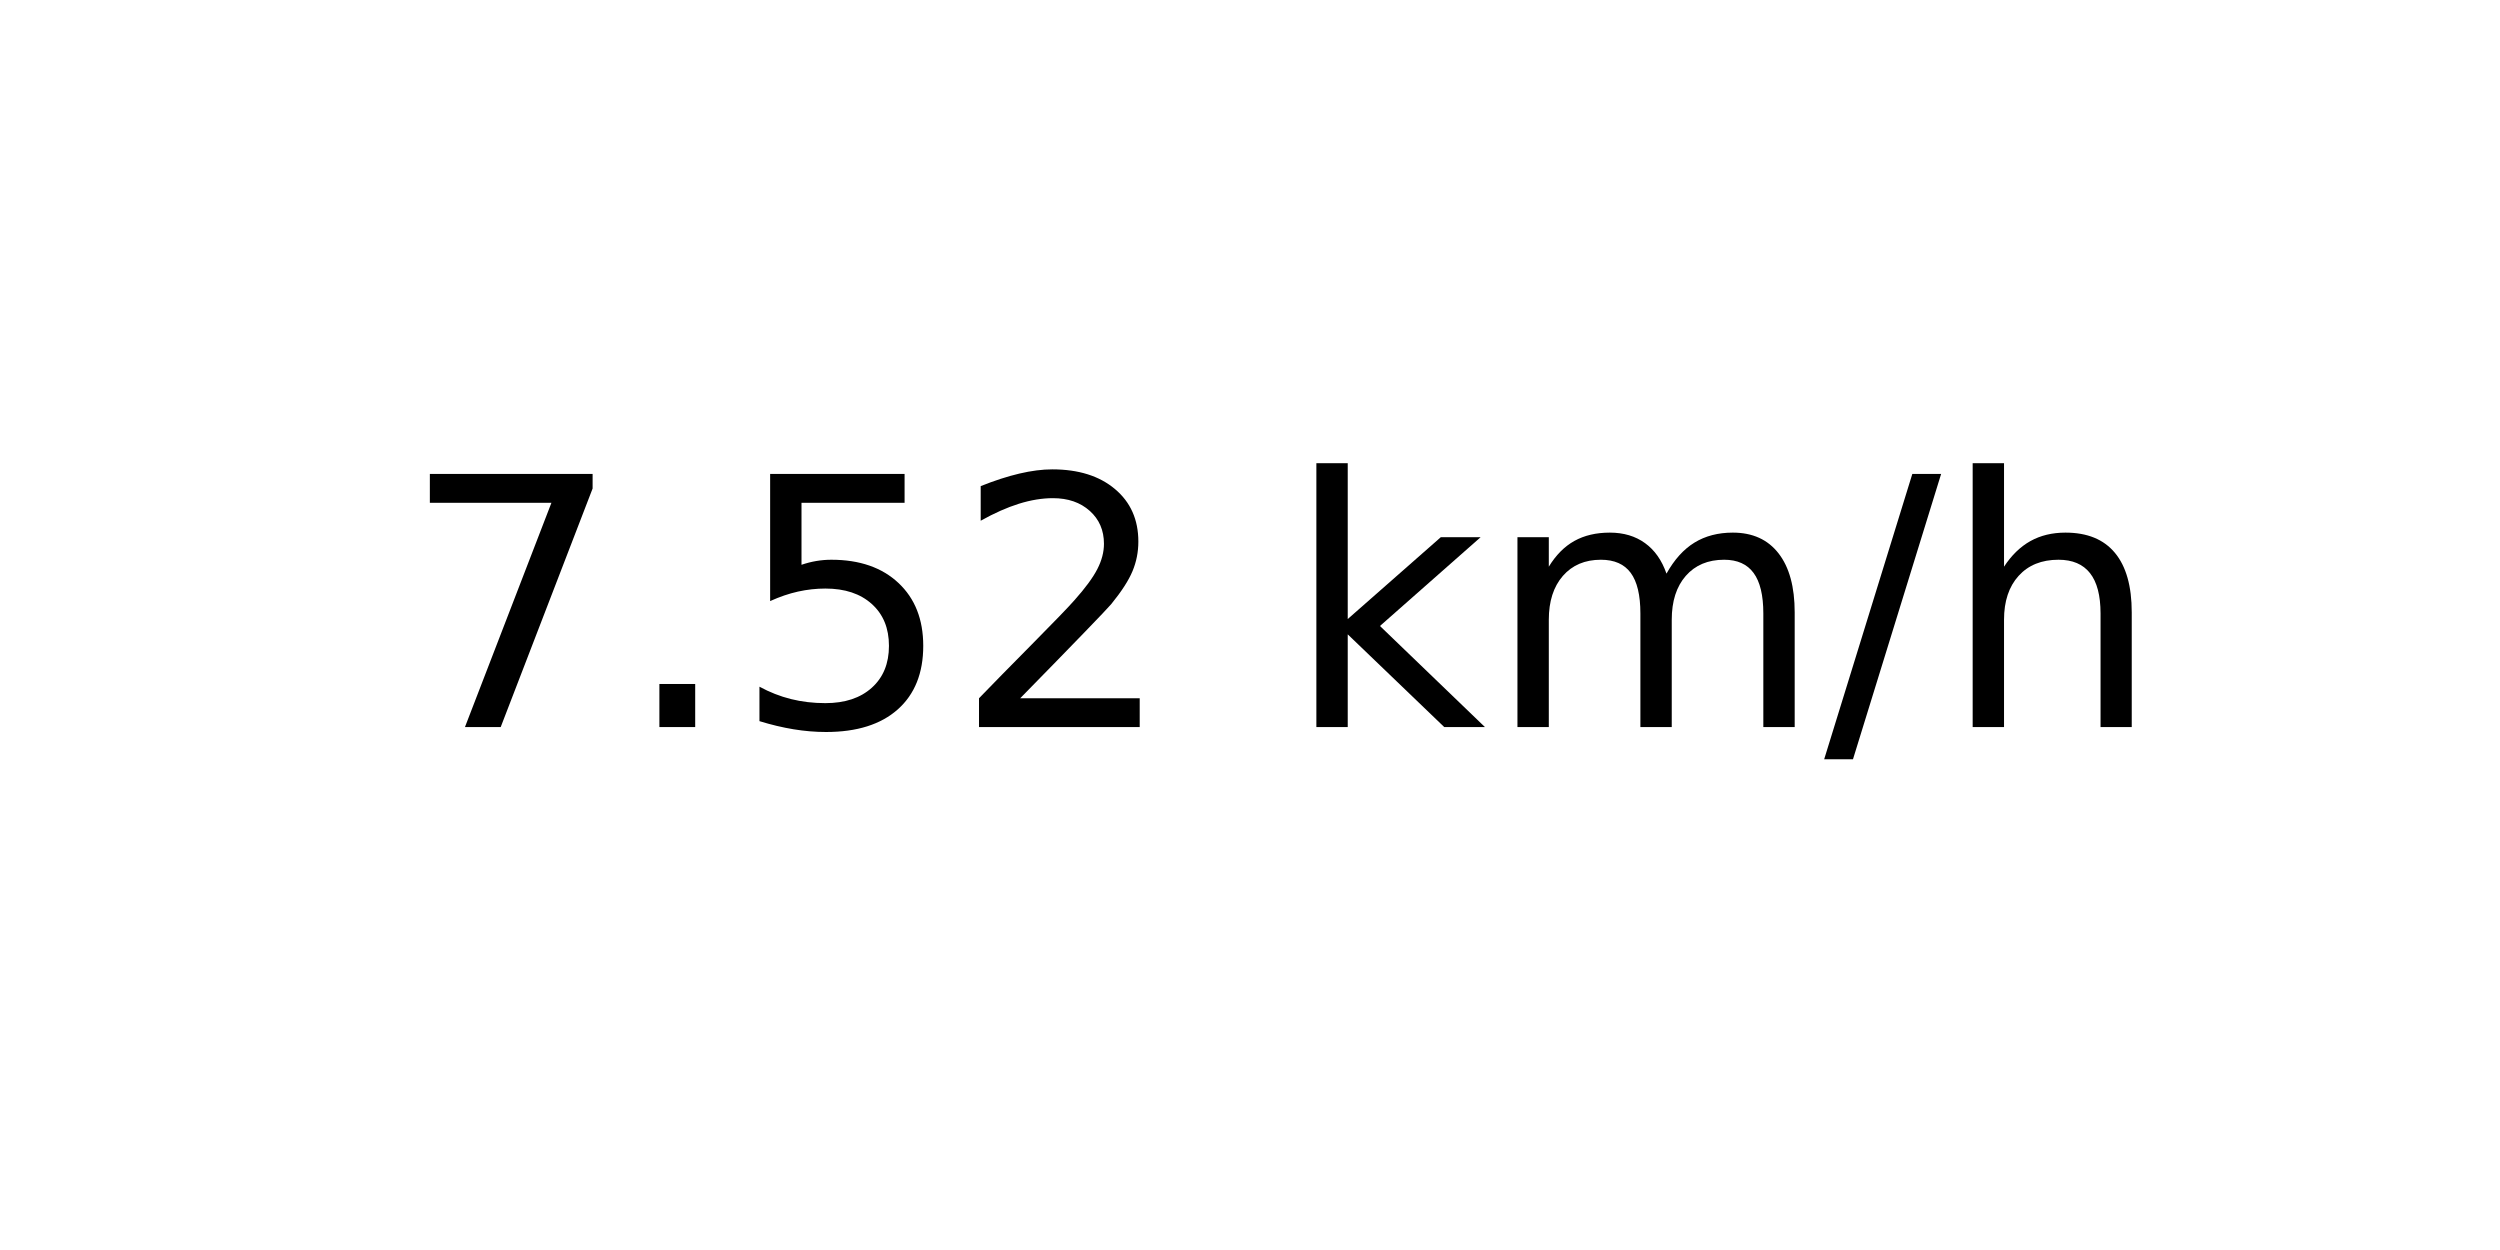
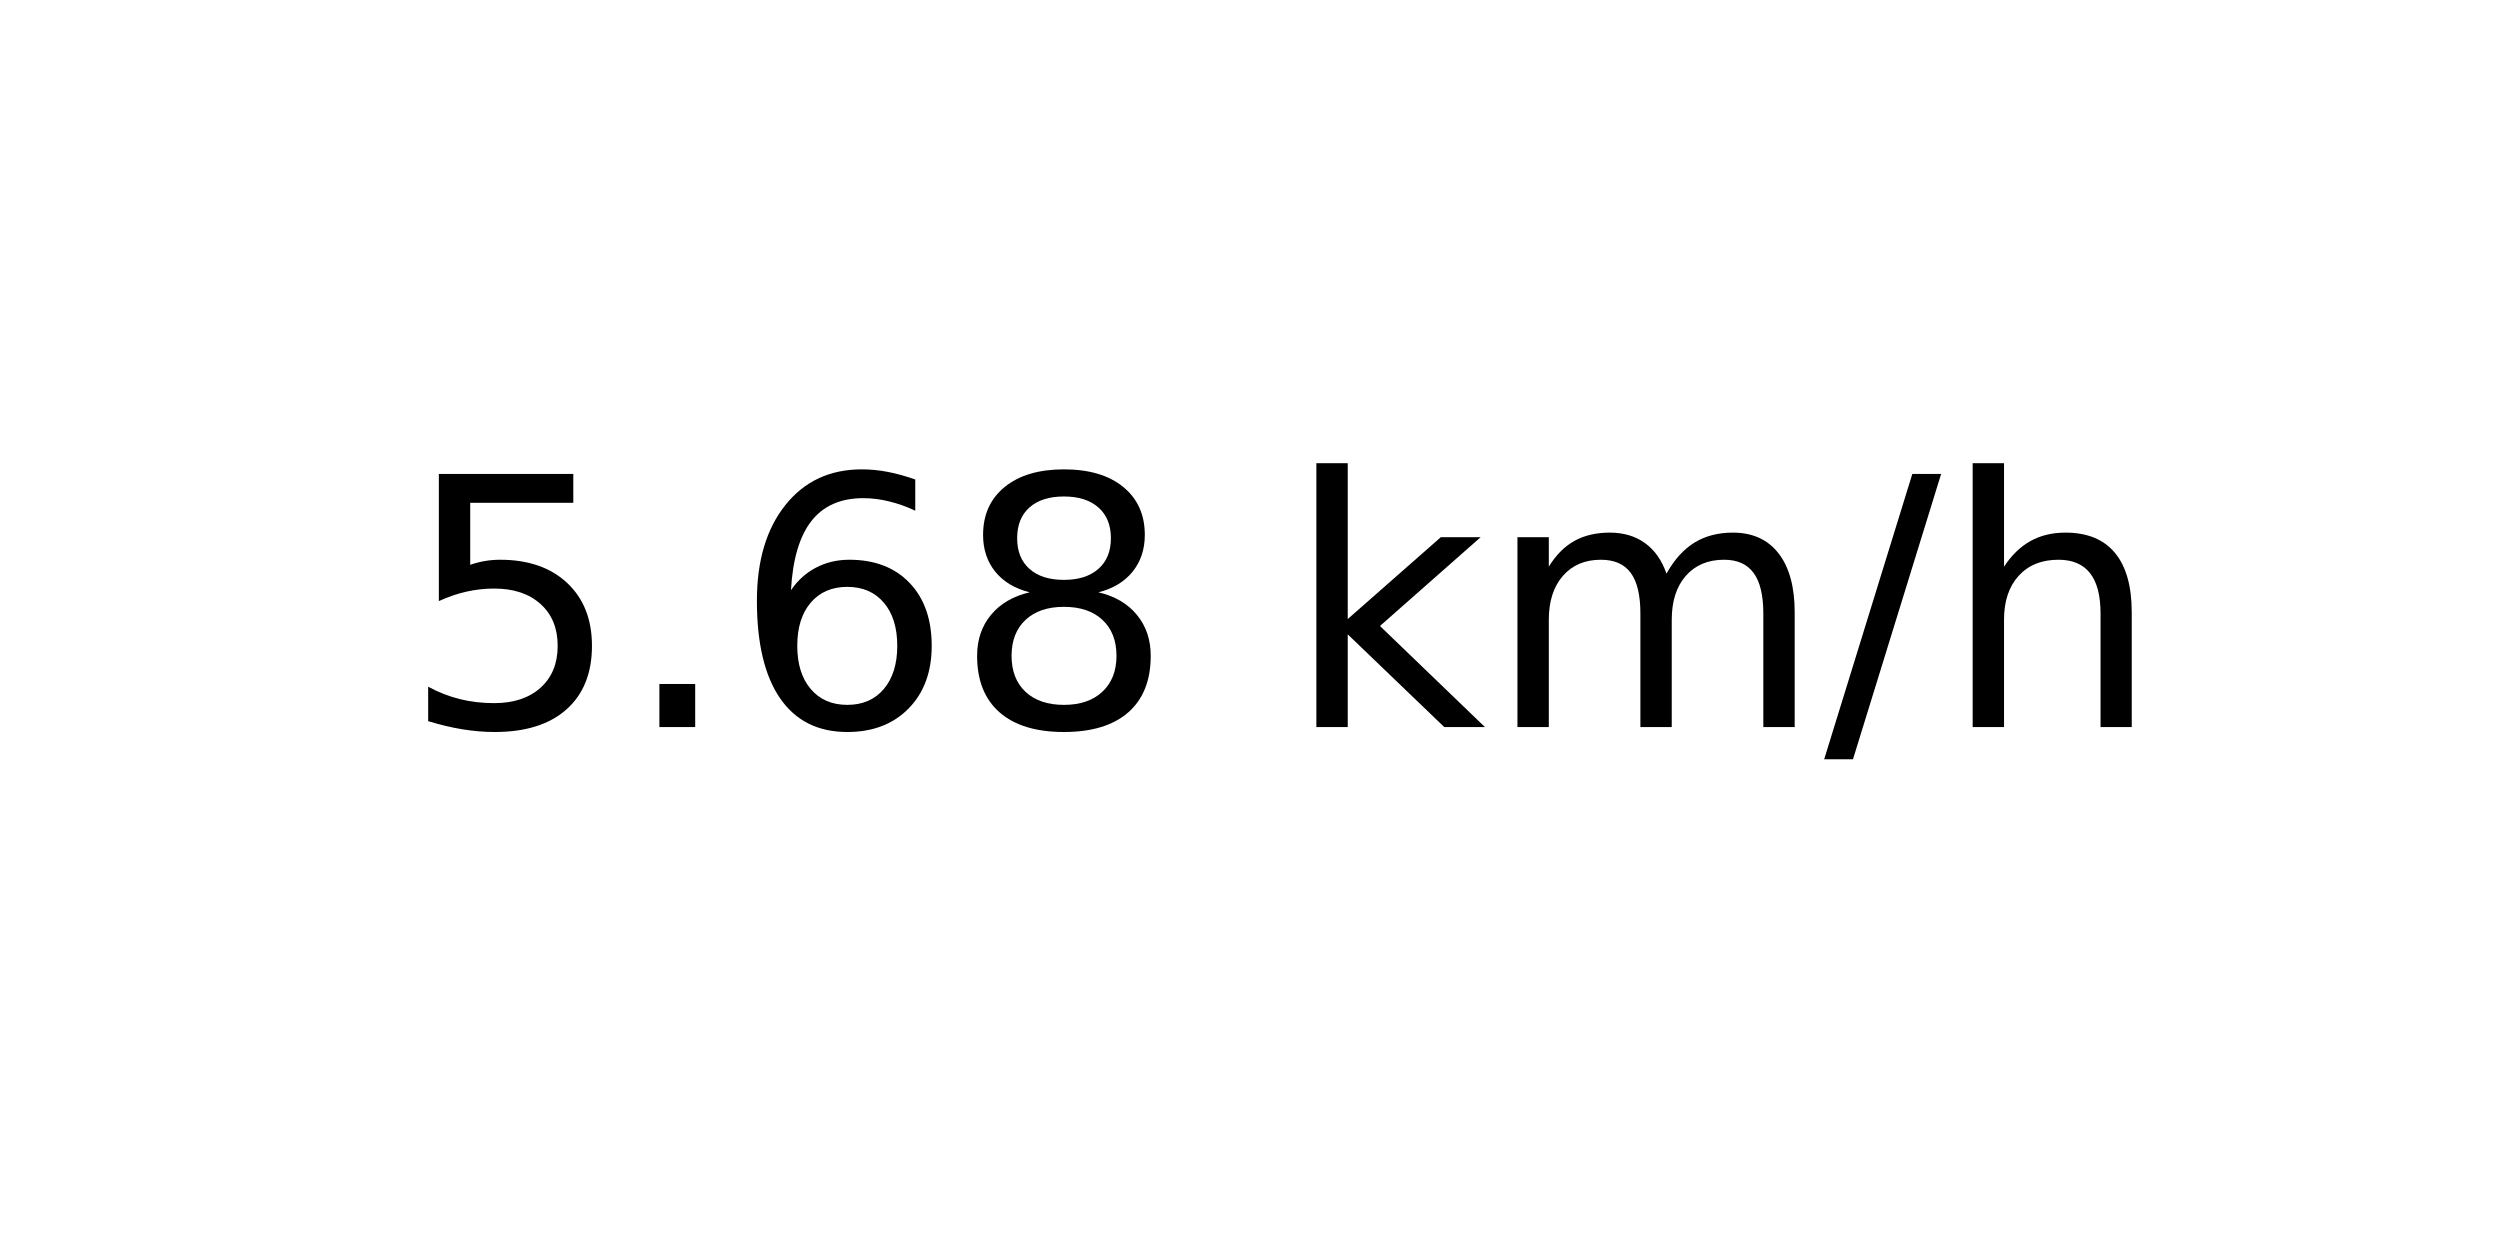
<svg xmlns="http://www.w3.org/2000/svg" xmlns:xlink="http://www.w3.org/1999/xlink" width="72pt" height="36pt" viewBox="0 0 72 36" version="1.1">
  <defs>
    <style type="text/css">*{stroke-linejoin: round; stroke-linecap: butt}</style>
  </defs>
  <g id="figure_1">
    <g id="axes_1">
      <g id="text_1">
        <g transform="translate(11.55937 20.93937) scale(0.1 -0.1)">
          <defs>
-             <path id="DejaVuSans-37" d="M 525 4666  L 3525 4666  L 3525 4397  L 1831 0  L 1172 0  L 2766 4134  L 525 4134  L 525 4666  z " transform="scale(0.015625)" />
+             <path id="DejaVuSans-35" d="M 691 4666  L 3169 4666  L 3169 4134  L 1269 4134  L 1269 2991  Q 1406 3038 1543 3061  Q 1681 3084 1819 3084  Q 2600 3084 3056 2656  Q 3513 2228 3513 1497  Q 3513 744 3044 326  Q 2575 -91 1722 -91  Q 1428 -91 1123 -41  Q 819 9 494 109  L 494 744  Q 775 591 1075 516  Q 1375 441 1709 441  Q 2250 441 2565 725  Q 2881 1009 2881 1497  Q 2881 1984 2565 2268  Q 2250 2553 1709 2553  Q 1456 2553 1204 2497  Q 953 2441 691 2322  L 691 4666  z " transform="scale(0.015625)" />
            <path id="DejaVuSans-2e" d="M 684 794  L 1344 794  L 1344 0  L 684 0  L 684 794  z " transform="scale(0.015625)" />
-             <path id="DejaVuSans-35" d="M 691 4666  L 3169 4666  L 3169 4134  L 1269 4134  L 1269 2991  Q 1406 3038 1543 3061  Q 1681 3084 1819 3084  Q 2600 3084 3056 2656  Q 3513 2228 3513 1497  Q 3513 744 3044 326  Q 2575 -91 1722 -91  Q 1428 -91 1123 -41  Q 819 9 494 109  L 494 744  Q 775 591 1075 516  Q 1375 441 1709 441  Q 2250 441 2565 725  Q 2881 1009 2881 1497  Q 2881 1984 2565 2268  Q 2250 2553 1709 2553  Q 1456 2553 1204 2497  Q 953 2441 691 2322  L 691 4666  z " transform="scale(0.015625)" />
-             <path id="DejaVuSans-32" d="M 1228 531  L 3431 531  L 3431 0  L 469 0  L 469 531  Q 828 903 1448 1529  Q 2069 2156 2228 2338  Q 2531 2678 2651 2914  Q 2772 3150 2772 3378  Q 2772 3750 2511 3984  Q 2250 4219 1831 4219  Q 1534 4219 1204 4116  Q 875 4013 500 3803  L 500 4441  Q 881 4594 1212 4672  Q 1544 4750 1819 4750  Q 2544 4750 2975 4387  Q 3406 4025 3406 3419  Q 3406 3131 3298 2873  Q 3191 2616 2906 2266  Q 2828 2175 2409 1742  Q 1991 1309 1228 531  z " transform="scale(0.015625)" />
+             <path id="DejaVuSans-36" d="M 2113 2584  Q 1688 2584 1439 2293  Q 1191 2003 1191 1497  Q 1191 994 1439 701  Q 1688 409 2113 409  Q 2538 409 2786 701  Q 3034 994 3034 1497  Q 3034 2003 2786 2293  Q 2538 2584 2113 2584  z M 3366 4563  L 3366 3988  Q 3128 4100 2886 4159  Q 2644 4219 2406 4219  Q 1781 4219 1451 3797  Q 1122 3375 1075 2522  Q 1259 2794 1537 2939  Q 1816 3084 2150 3084  Q 2853 3084 3261 2657  Q 3669 2231 3669 1497  Q 3669 778 3244 343  Q 2819 -91 2113 -91  Q 1303 -91 875 529  Q 447 1150 447 2328  Q 447 3434 972 4092  Q 1497 4750 2381 4750  Q 2619 4750 2861 4703  Q 3103 4656 3366 4563  z " transform="scale(0.015625)" />
+             <path id="DejaVuSans-38" d="M 2034 2216  Q 1584 2216 1326 1975  Q 1069 1734 1069 1313  Q 1069 891 1326 650  Q 1584 409 2034 409  Q 2484 409 2743 651  Q 3003 894 3003 1313  Q 3003 1734 2745 1975  Q 2488 2216 2034 2216  z M 1403 2484  Q 997 2584 770 2862  Q 544 3141 544 3541  Q 544 4100 942 4425  Q 1341 4750 2034 4750  Q 2731 4750 3128 4425  Q 3525 4100 3525 3541  Q 3525 3141 3298 2862  Q 3072 2584 2669 2484  Q 3125 2378 3379 2068  Q 3634 1759 3634 1313  Q 3634 634 3220 271  Q 2806 -91 2034 -91  Q 1263 -91 848 271  Q 434 634 434 1313  Q 434 1759 690 2068  Q 947 2378 1403 2484  z M 1172 3481  Q 1172 3119 1398 2916  Q 1625 2713 2034 2713  Q 2441 2713 2670 2916  Q 2900 3119 2900 3481  Q 2900 3844 2670 4047  Q 2441 4250 2034 4250  Q 1625 4250 1398 4047  Q 1172 3844 1172 3481  z " transform="scale(0.015625)" />
            <path id="DejaVuSans-20" transform="scale(0.015625)" />
            <path id="DejaVuSans-6b" d="M 581 4863  L 1159 4863  L 1159 1991  L 2875 3500  L 3609 3500  L 1753 1863  L 3688 0  L 2938 0  L 1159 1709  L 1159 0  L 581 0  L 581 4863  z " transform="scale(0.015625)" />
            <path id="DejaVuSans-6d" d="M 3328 2828  Q 3544 3216 3844 3400  Q 4144 3584 4550 3584  Q 5097 3584 5394 3201  Q 5691 2819 5691 2113  L 5691 0  L 5113 0  L 5113 2094  Q 5113 2597 4934 2840  Q 4756 3084 4391 3084  Q 3944 3084 3684 2787  Q 3425 2491 3425 1978  L 3425 0  L 2847 0  L 2847 2094  Q 2847 2600 2669 2842  Q 2491 3084 2119 3084  Q 1678 3084 1418 2786  Q 1159 2488 1159 1978  L 1159 0  L 581 0  L 581 3500  L 1159 3500  L 1159 2956  Q 1356 3278 1631 3431  Q 1906 3584 2284 3584  Q 2666 3584 2933 3390  Q 3200 3197 3328 2828  z " transform="scale(0.015625)" />
            <path id="DejaVuSans-2f" d="M 1625 4666  L 2156 4666  L 531 -594  L 0 -594  L 1625 4666  z " transform="scale(0.015625)" />
            <path id="DejaVuSans-68" d="M 3513 2113  L 3513 0  L 2938 0  L 2938 2094  Q 2938 2591 2744 2837  Q 2550 3084 2163 3084  Q 1697 3084 1428 2787  Q 1159 2491 1159 1978  L 1159 0  L 581 0  L 581 4863  L 1159 4863  L 1159 2956  Q 1366 3272 1645 3428  Q 1925 3584 2291 3584  Q 2894 3584 3203 3211  Q 3513 2838 3513 2113  z " transform="scale(0.015625)" />
          </defs>
-           <use xlink:href="#DejaVuSans-37" />
+           <use xlink:href="#DejaVuSans-35" />
          <use xlink:href="#DejaVuSans-2e" x="63.623" />
-           <use xlink:href="#DejaVuSans-35" x="95.41" />
-           <use xlink:href="#DejaVuSans-32" x="159.033" />
+           <use xlink:href="#DejaVuSans-36" x="95.41" />
+           <use xlink:href="#DejaVuSans-38" x="159.033" />
          <use xlink:href="#DejaVuSans-20" x="222.656" />
          <use xlink:href="#DejaVuSans-6b" x="254.443" />
          <use xlink:href="#DejaVuSans-6d" x="312.354" />
          <use xlink:href="#DejaVuSans-2f" x="409.766" />
          <use xlink:href="#DejaVuSans-68" x="443.457" />
        </g>
      </g>
    </g>
  </g>
</svg>
